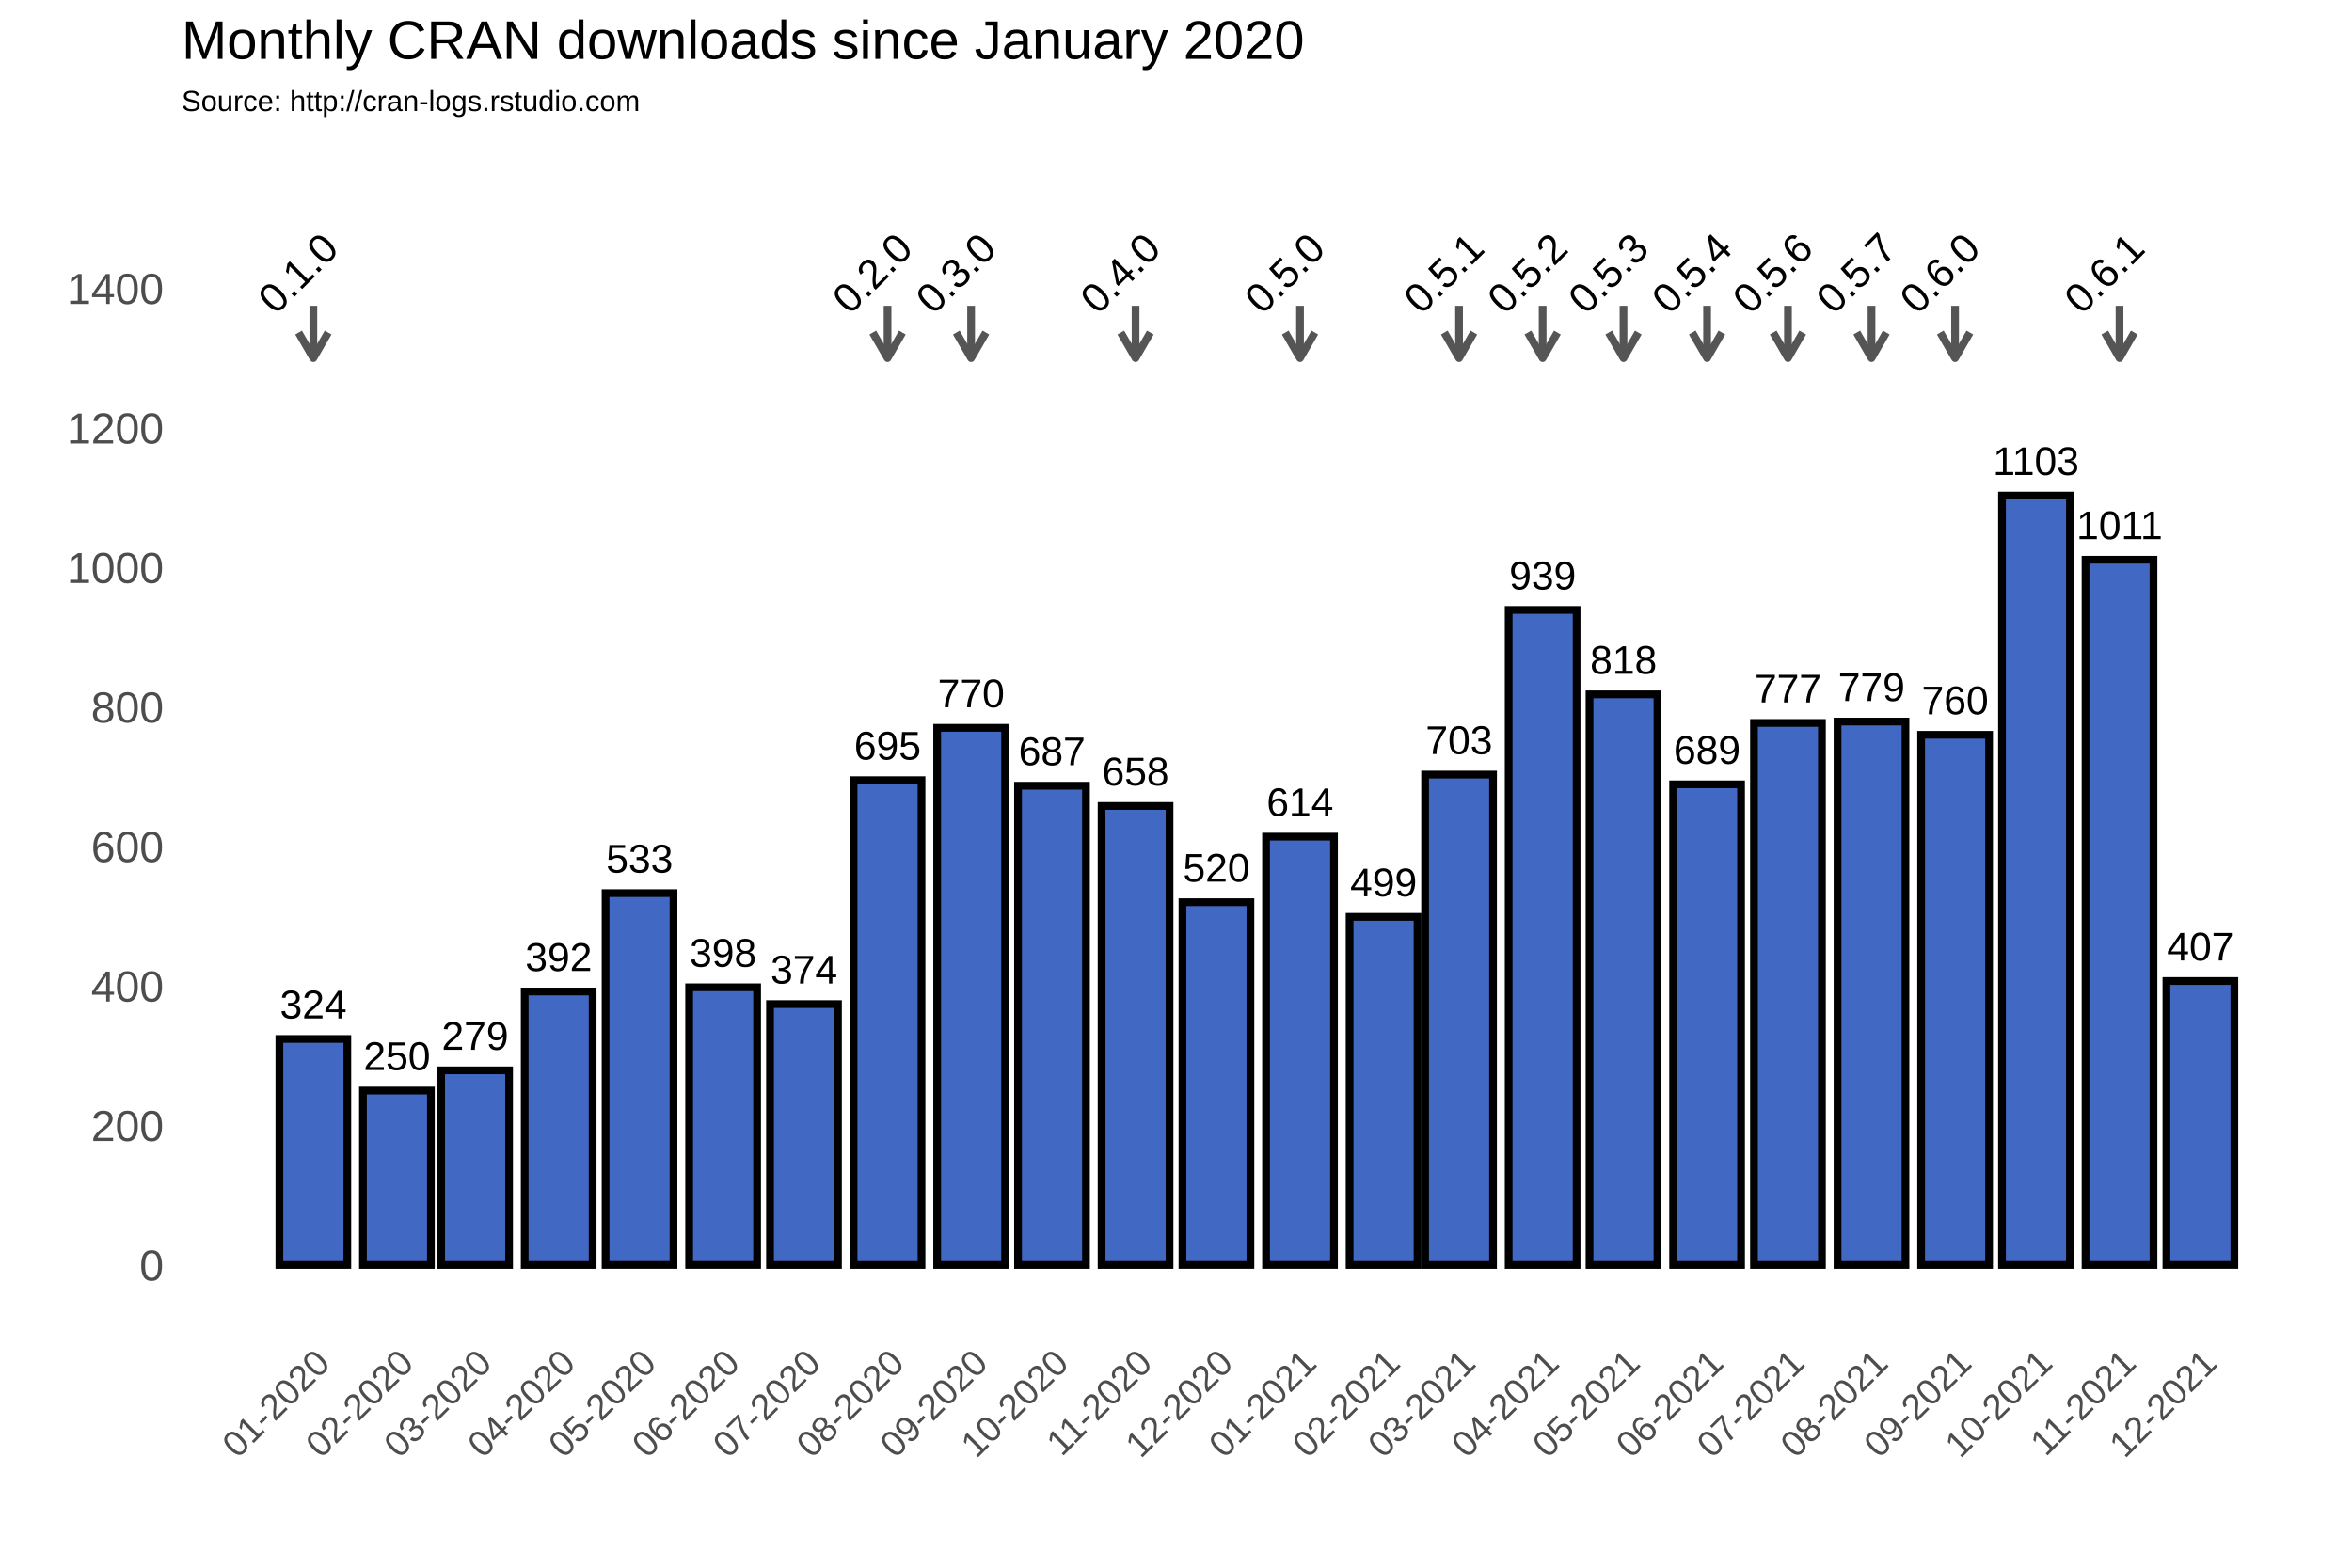
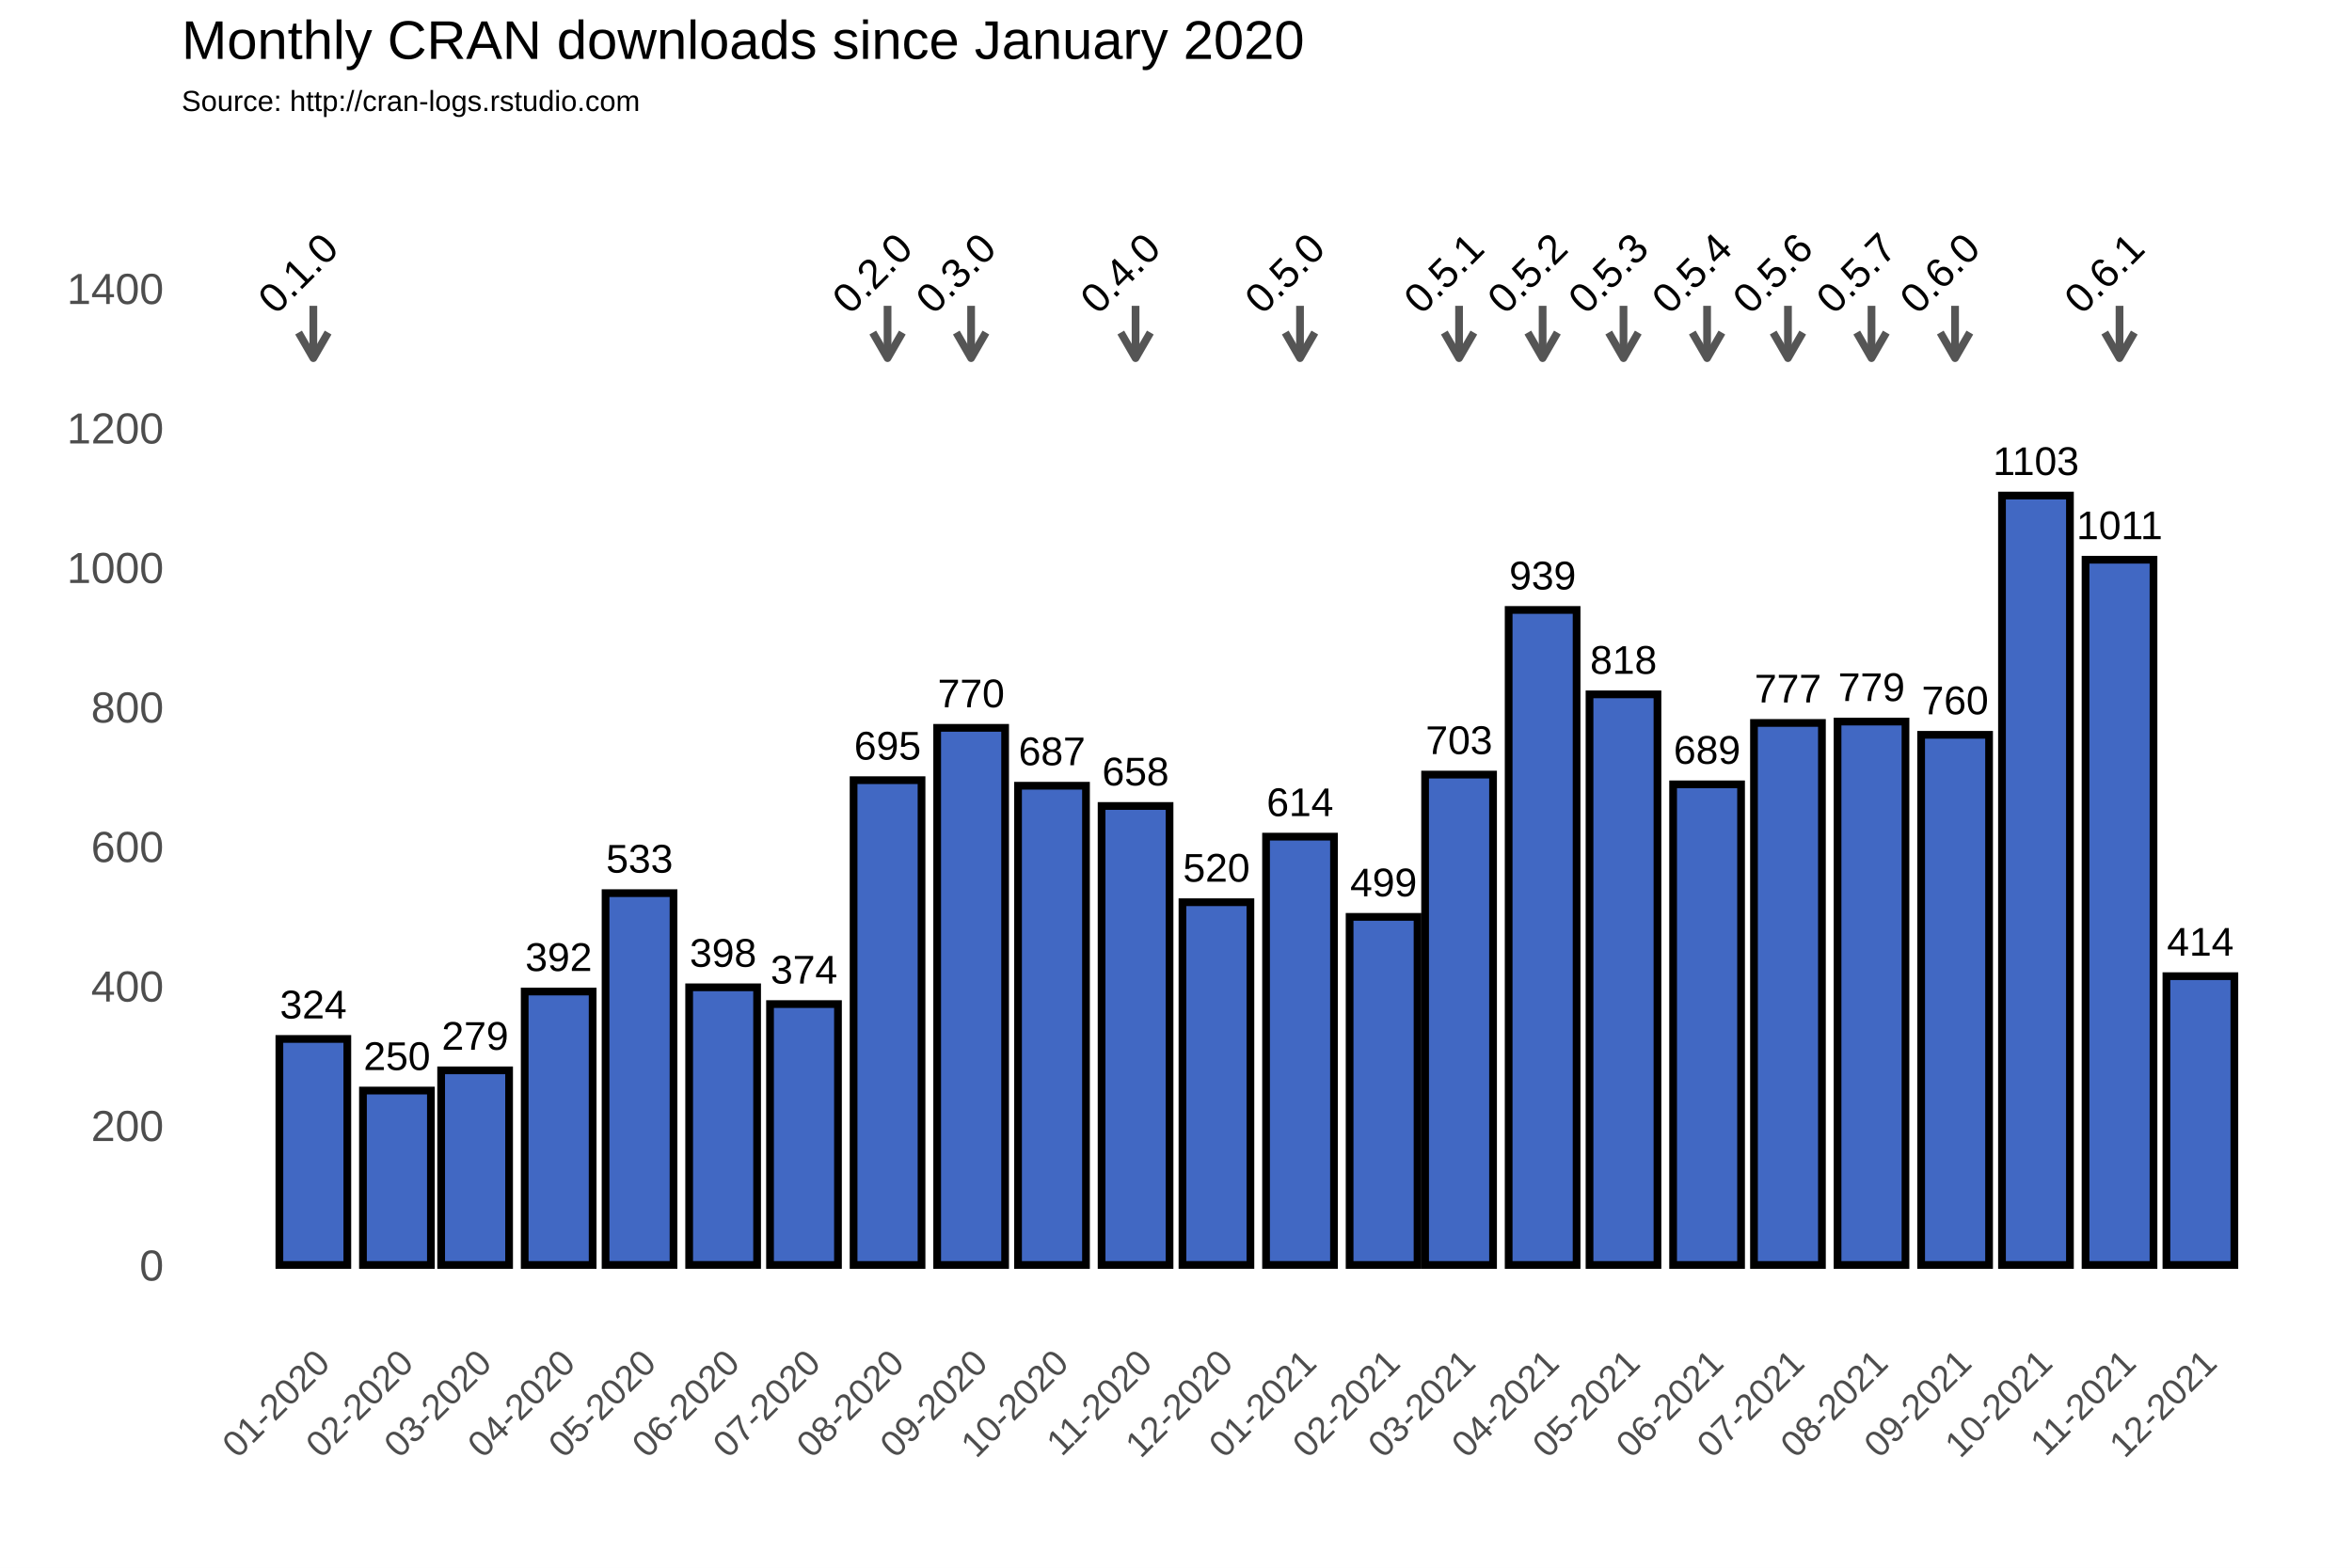
<svg xmlns="http://www.w3.org/2000/svg" class="svglite" width="648.00pt" height="432.00pt" viewBox="0 0 648.00 432.00">
  <defs>
    <style type="text/css">
    .svglite line, .svglite polyline, .svglite polygon, .svglite path, .svglite rect, .svglite circle {
      fill: none;
      stroke: #000000;
      stroke-linecap: round;
      stroke-linejoin: round;
      stroke-miterlimit: 10.00;
    }
  </style>
  </defs>
  <rect width="100%" height="100%" style="stroke: none; fill: #FFFFFF;" />
  <defs>
    <clipPath id="cpMC4wMHw2NDguMDB8MC4wMHw0MzIuMDA=">
      <rect x="0.00" y="0.00" width="648.00" height="432.00" />
    </clipPath>
  </defs>
  <g clip-path="url(#cpMC4wMHw2NDguMDB8MC4wMHw0MzIuMDA=)">
    <rect x="0.00" y="0.00" width="648.00" height="432.00" style="stroke-width: 1.07; stroke: #FFFFFF; fill: #FFFFFF;" />
  </g>
  <defs>
    <clipPath id="cpNTAuMDR8NjQyLjUyfDM3Ljc2fDM2My4zOA==">
      <rect x="50.04" y="37.76" width="592.48" height="325.62" />
    </clipPath>
  </defs>
  <g clip-path="url(#cpNTAuMDR8NjQyLjUyfDM3Ljc2fDM2My4zOA==)">
    <rect x="50.04" y="37.76" width="592.48" height="325.62" style="stroke-width: 1.07; stroke: none;" />
    <polyline points="50.04,329.36 642.52,329.36 " style="stroke-width: 0.53; stroke: #FFFFFF; stroke-linecap: butt;" />
    <polyline points="50.04,290.91 642.52,290.91 " style="stroke-width: 0.53; stroke: #FFFFFF; stroke-linecap: butt;" />
    <polyline points="50.04,252.47 642.52,252.47 " style="stroke-width: 0.53; stroke: #FFFFFF; stroke-linecap: butt;" />
    <polyline points="50.04,214.02 642.52,214.02 " style="stroke-width: 0.53; stroke: #FFFFFF; stroke-linecap: butt;" />
    <polyline points="50.04,175.58 642.52,175.58 " style="stroke-width: 0.53; stroke: #FFFFFF; stroke-linecap: butt;" />
    <polyline points="50.04,137.14 642.52,137.14 " style="stroke-width: 0.53; stroke: #FFFFFF; stroke-linecap: butt;" />
    <polyline points="50.04,98.69 642.52,98.69 " style="stroke-width: 0.53; stroke: #FFFFFF; stroke-linecap: butt;" />
    <polyline points="50.04,60.25 642.52,60.25 " style="stroke-width: 0.53; stroke: #FFFFFF; stroke-linecap: butt;" />
    <polyline points="50.04,41.03 642.52,41.03 " style="stroke-width: 0.53; stroke: #FFFFFF; stroke-linecap: butt;" />
    <polyline points="63.31,363.38 63.31,37.76 " style="stroke-width: 0.53; stroke: #FFFFFF; stroke-linecap: butt;" />
    <polyline points="74.82,363.38 74.82,37.76 " style="stroke-width: 0.53; stroke: #FFFFFF; stroke-linecap: butt;" />
    <polyline points="97.84,363.38 97.84,37.76 " style="stroke-width: 0.53; stroke: #FFFFFF; stroke-linecap: butt;" />
    <polyline points="120.13,363.38 120.13,37.76 " style="stroke-width: 0.53; stroke: #FFFFFF; stroke-linecap: butt;" />
    <polyline points="142.41,363.38 142.41,37.76 " style="stroke-width: 0.53; stroke: #FFFFFF; stroke-linecap: butt;" />
    <polyline points="165.06,363.38 165.06,37.76 " style="stroke-width: 0.53; stroke: #FFFFFF; stroke-linecap: butt;" />
    <polyline points="187.71,363.38 187.71,37.76 " style="stroke-width: 0.53; stroke: #FFFFFF; stroke-linecap: butt;" />
    <polyline points="210.37,363.38 210.37,37.76 " style="stroke-width: 0.53; stroke: #FFFFFF; stroke-linecap: butt;" />
    <polyline points="233.02,363.38 233.02,37.76 " style="stroke-width: 0.53; stroke: #FFFFFF; stroke-linecap: butt;" />
    <polyline points="256.04,363.38 256.04,37.76 " style="stroke-width: 0.53; stroke: #FFFFFF; stroke-linecap: butt;" />
    <polyline points="278.70,363.38 278.70,37.76 " style="stroke-width: 0.53; stroke: #FFFFFF; stroke-linecap: butt;" />
    <polyline points="301.35,363.38 301.35,37.76 " style="stroke-width: 0.53; stroke: #FFFFFF; stroke-linecap: butt;" />
    <polyline points="324.00,363.38 324.00,37.76 " style="stroke-width: 0.53; stroke: #FFFFFF; stroke-linecap: butt;" />
    <polyline points="346.65,363.38 346.65,37.76 " style="stroke-width: 0.53; stroke: #FFFFFF; stroke-linecap: butt;" />
    <polyline points="369.68,363.38 369.68,37.76 " style="stroke-width: 0.53; stroke: #FFFFFF; stroke-linecap: butt;" />
    <polyline points="391.59,363.38 391.59,37.76 " style="stroke-width: 0.53; stroke: #FFFFFF; stroke-linecap: butt;" />
    <polyline points="413.50,363.38 413.50,37.76 " style="stroke-width: 0.53; stroke: #FFFFFF; stroke-linecap: butt;" />
    <polyline points="436.15,363.38 436.15,37.76 " style="stroke-width: 0.53; stroke: #FFFFFF; stroke-linecap: butt;" />
    <polyline points="458.80,363.38 458.80,37.76 " style="stroke-width: 0.53; stroke: #FFFFFF; stroke-linecap: butt;" />
    <polyline points="481.46,363.38 481.46,37.76 " style="stroke-width: 0.53; stroke: #FFFFFF; stroke-linecap: butt;" />
    <polyline points="504.11,363.38 504.11,37.76 " style="stroke-width: 0.53; stroke: #FFFFFF; stroke-linecap: butt;" />
    <polyline points="527.13,363.38 527.13,37.76 " style="stroke-width: 0.53; stroke: #FFFFFF; stroke-linecap: butt;" />
    <polyline points="549.79,363.38 549.79,37.76 " style="stroke-width: 0.53; stroke: #FFFFFF; stroke-linecap: butt;" />
    <polyline points="572.44,363.38 572.44,37.76 " style="stroke-width: 0.53; stroke: #FFFFFF; stroke-linecap: butt;" />
    <polyline points="595.09,363.38 595.09,37.76 " style="stroke-width: 0.53; stroke: #FFFFFF; stroke-linecap: butt;" />
    <polyline points="617.74,363.38 617.74,37.76 " style="stroke-width: 0.53; stroke: #FFFFFF; stroke-linecap: butt;" />
    <polyline points="629.26,363.38 629.26,37.76 " style="stroke-width: 0.53; stroke: #FFFFFF; stroke-linecap: butt;" />
    <polyline points="50.04,348.58 642.52,348.58 " style="stroke-width: 1.07; stroke: #FFFFFF; stroke-linecap: butt;" />
    <polyline points="50.04,310.13 642.52,310.13 " style="stroke-width: 1.07; stroke: #FFFFFF; stroke-linecap: butt;" />
    <polyline points="50.04,271.69 642.52,271.69 " style="stroke-width: 1.07; stroke: #FFFFFF; stroke-linecap: butt;" />
    <polyline points="50.04,233.25 642.52,233.25 " style="stroke-width: 1.07; stroke: #FFFFFF; stroke-linecap: butt;" />
    <polyline points="50.04,194.80 642.52,194.80 " style="stroke-width: 1.07; stroke: #FFFFFF; stroke-linecap: butt;" />
    <polyline points="50.04,156.36 642.52,156.36 " style="stroke-width: 1.07; stroke: #FFFFFF; stroke-linecap: butt;" />
    <polyline points="50.04,117.91 642.52,117.91 " style="stroke-width: 1.07; stroke: #FFFFFF; stroke-linecap: butt;" />
    <polyline points="50.04,79.47 642.52,79.47 " style="stroke-width: 1.07; stroke: #FFFFFF; stroke-linecap: butt;" />
    <polyline points="86.33,363.38 86.33,37.76 " style="stroke-width: 1.07; stroke: #FFFFFF; stroke-linecap: butt;" />
    <polyline points="109.36,363.38 109.36,37.76 " style="stroke-width: 1.07; stroke: #FFFFFF; stroke-linecap: butt;" />
    <polyline points="130.90,363.38 130.90,37.76 " style="stroke-width: 1.07; stroke: #FFFFFF; stroke-linecap: butt;" />
    <polyline points="153.92,363.38 153.92,37.76 " style="stroke-width: 1.07; stroke: #FFFFFF; stroke-linecap: butt;" />
    <polyline points="176.20,363.38 176.20,37.76 " style="stroke-width: 1.07; stroke: #FFFFFF; stroke-linecap: butt;" />
    <polyline points="199.22,363.38 199.22,37.76 " style="stroke-width: 1.07; stroke: #FFFFFF; stroke-linecap: butt;" />
    <polyline points="221.51,363.38 221.51,37.76 " style="stroke-width: 1.07; stroke: #FFFFFF; stroke-linecap: butt;" />
    <polyline points="244.53,363.38 244.53,37.76 " style="stroke-width: 1.07; stroke: #FFFFFF; stroke-linecap: butt;" />
    <polyline points="267.55,363.38 267.55,37.76 " style="stroke-width: 1.07; stroke: #FFFFFF; stroke-linecap: butt;" />
    <polyline points="289.84,363.38 289.84,37.76 " style="stroke-width: 1.07; stroke: #FFFFFF; stroke-linecap: butt;" />
    <polyline points="312.86,363.38 312.86,37.76 " style="stroke-width: 1.07; stroke: #FFFFFF; stroke-linecap: butt;" />
    <polyline points="335.14,363.38 335.14,37.76 " style="stroke-width: 1.07; stroke: #FFFFFF; stroke-linecap: butt;" />
    <polyline points="358.17,363.38 358.17,37.76 " style="stroke-width: 1.07; stroke: #FFFFFF; stroke-linecap: butt;" />
    <polyline points="381.19,363.38 381.19,37.76 " style="stroke-width: 1.07; stroke: #FFFFFF; stroke-linecap: butt;" />
    <polyline points="401.99,363.38 401.99,37.76 " style="stroke-width: 1.07; stroke: #FFFFFF; stroke-linecap: butt;" />
    <polyline points="425.01,363.38 425.01,37.76 " style="stroke-width: 1.07; stroke: #FFFFFF; stroke-linecap: butt;" />
    <polyline points="447.29,363.38 447.29,37.76 " style="stroke-width: 1.07; stroke: #FFFFFF; stroke-linecap: butt;" />
    <polyline points="470.32,363.38 470.32,37.76 " style="stroke-width: 1.07; stroke: #FFFFFF; stroke-linecap: butt;" />
    <polyline points="492.60,363.38 492.60,37.76 " style="stroke-width: 1.07; stroke: #FFFFFF; stroke-linecap: butt;" />
    <polyline points="515.62,363.38 515.62,37.76 " style="stroke-width: 1.07; stroke: #FFFFFF; stroke-linecap: butt;" />
    <polyline points="538.64,363.38 538.64,37.76 " style="stroke-width: 1.07; stroke: #FFFFFF; stroke-linecap: butt;" />
    <polyline points="560.93,363.38 560.93,37.76 " style="stroke-width: 1.07; stroke: #FFFFFF; stroke-linecap: butt;" />
    <polyline points="583.95,363.38 583.95,37.76 " style="stroke-width: 1.07; stroke: #FFFFFF; stroke-linecap: butt;" />
    <polyline points="606.23,363.38 606.23,37.76 " style="stroke-width: 1.07; stroke: #FFFFFF; stroke-linecap: butt;" />
    <rect x="76.97" y="286.30" width="18.72" height="62.28" style="stroke-width: 2.13; stroke-linecap: square; stroke-linejoin: miter; fill: #4168C3;" />
    <rect x="100.00" y="300.52" width="18.72" height="48.06" style="stroke-width: 2.13; stroke-linecap: square; stroke-linejoin: miter; fill: #4168C3;" />
    <rect x="121.54" y="294.95" width="18.72" height="53.63" style="stroke-width: 2.13; stroke-linecap: square; stroke-linejoin: miter; fill: #4168C3;" />
    <rect x="144.56" y="273.23" width="18.72" height="75.35" style="stroke-width: 2.13; stroke-linecap: square; stroke-linejoin: miter; fill: #4168C3;" />
    <rect x="166.84" y="246.12" width="18.72" height="102.45" style="stroke-width: 2.13; stroke-linecap: square; stroke-linejoin: miter; fill: #4168C3;" />
    <rect x="189.87" y="272.07" width="18.72" height="76.50" style="stroke-width: 2.13; stroke-linecap: square; stroke-linejoin: miter; fill: #4168C3;" />
    <rect x="212.15" y="276.69" width="18.72" height="71.89" style="stroke-width: 2.13; stroke-linecap: square; stroke-linejoin: miter; fill: #4168C3;" />
    <rect x="235.17" y="214.99" width="18.72" height="133.59" style="stroke-width: 2.13; stroke-linecap: square; stroke-linejoin: miter; fill: #4168C3;" />
    <rect x="258.20" y="200.57" width="18.72" height="148.01" style="stroke-width: 2.13; stroke-linecap: square; stroke-linejoin: miter; fill: #4168C3;" />
    <rect x="280.48" y="216.52" width="18.72" height="132.06" style="stroke-width: 2.13; stroke-linecap: square; stroke-linejoin: miter; fill: #4168C3;" />
    <rect x="303.50" y="222.10" width="18.72" height="126.48" style="stroke-width: 2.13; stroke-linecap: square; stroke-linejoin: miter; fill: #4168C3;" />
    <rect x="325.78" y="248.62" width="18.72" height="99.95" style="stroke-width: 2.13; stroke-linecap: square; stroke-linejoin: miter; fill: #4168C3;" />
    <rect x="348.81" y="230.55" width="18.72" height="118.02" style="stroke-width: 2.13; stroke-linecap: square; stroke-linejoin: miter; fill: #4168C3;" />
    <rect x="371.83" y="252.66" width="18.72" height="95.92" style="stroke-width: 2.13; stroke-linecap: square; stroke-linejoin: miter; fill: #4168C3;" />
    <rect x="392.63" y="213.45" width="18.72" height="135.13" style="stroke-width: 2.13; stroke-linecap: square; stroke-linejoin: miter; fill: #4168C3;" />
    <rect x="415.65" y="168.08" width="18.72" height="180.50" style="stroke-width: 2.13; stroke-linecap: square; stroke-linejoin: miter; fill: #4168C3;" />
    <rect x="437.93" y="191.34" width="18.72" height="157.24" style="stroke-width: 2.13; stroke-linecap: square; stroke-linejoin: miter; fill: #4168C3;" />
    <rect x="460.96" y="216.14" width="18.72" height="132.44" style="stroke-width: 2.13; stroke-linecap: square; stroke-linejoin: miter; fill: #4168C3;" />
    <rect x="483.24" y="199.22" width="18.72" height="149.36" style="stroke-width: 2.13; stroke-linecap: square; stroke-linejoin: miter; fill: #4168C3;" />
    <rect x="506.26" y="198.84" width="18.72" height="149.74" style="stroke-width: 2.13; stroke-linecap: square; stroke-linejoin: miter; fill: #4168C3;" />
    <rect x="529.29" y="202.49" width="18.72" height="146.09" style="stroke-width: 2.13; stroke-linecap: square; stroke-linejoin: miter; fill: #4168C3;" />
    <rect x="551.57" y="136.56" width="18.72" height="212.02" style="stroke-width: 2.13; stroke-linecap: square; stroke-linejoin: miter; fill: #4168C3;" />
    <rect x="574.59" y="154.24" width="18.72" height="194.34" style="stroke-width: 2.13; stroke-linecap: square; stroke-linejoin: miter; fill: #4168C3;" />
-     <rect x="596.87" y="270.34" width="18.72" height="78.23" style="stroke-width: 2.13; stroke-linecap: square; stroke-linejoin: miter; fill: #4168C3;" />
+     <rect x="596.87" y="269.00" width="18.72" height="79.58" style="stroke-width: 2.13; stroke-linecap: square; stroke-linejoin: miter; fill: #4168C3;" />
    <text x="86.33" y="280.64" text-anchor="middle" style="font-size: 11.04px; font-family: Arial;" textLength="18.40px" lengthAdjust="spacingAndGlyphs">324</text>
    <text x="109.36" y="294.86" text-anchor="middle" style="font-size: 11.04px; font-family: Arial;" textLength="18.40px" lengthAdjust="spacingAndGlyphs">250</text>
    <text x="130.90" y="289.29" text-anchor="middle" style="font-size: 11.04px; font-family: Arial;" textLength="18.40px" lengthAdjust="spacingAndGlyphs">279</text>
    <text x="153.92" y="267.57" text-anchor="middle" style="font-size: 11.04px; font-family: Arial;" textLength="18.40px" lengthAdjust="spacingAndGlyphs">392</text>
    <text x="176.20" y="240.46" text-anchor="middle" style="font-size: 11.04px; font-family: Arial;" textLength="18.40px" lengthAdjust="spacingAndGlyphs">533</text>
    <text x="199.22" y="266.41" text-anchor="middle" style="font-size: 11.04px; font-family: Arial;" textLength="18.40px" lengthAdjust="spacingAndGlyphs">398</text>
    <text x="221.51" y="271.03" text-anchor="middle" style="font-size: 11.04px; font-family: Arial;" textLength="18.40px" lengthAdjust="spacingAndGlyphs">374</text>
    <text x="244.53" y="209.32" text-anchor="middle" style="font-size: 11.04px; font-family: Arial;" textLength="18.40px" lengthAdjust="spacingAndGlyphs">695</text>
    <text x="267.55" y="194.91" text-anchor="middle" style="font-size: 11.04px; font-family: Arial;" textLength="18.40px" lengthAdjust="spacingAndGlyphs">770</text>
    <text x="289.84" y="210.86" text-anchor="middle" style="font-size: 11.04px; font-family: Arial;" textLength="18.40px" lengthAdjust="spacingAndGlyphs">687</text>
    <text x="312.86" y="216.44" text-anchor="middle" style="font-size: 11.04px; font-family: Arial;" textLength="18.40px" lengthAdjust="spacingAndGlyphs">658</text>
    <text x="335.14" y="242.96" text-anchor="middle" style="font-size: 11.04px; font-family: Arial;" textLength="18.40px" lengthAdjust="spacingAndGlyphs">520</text>
    <text x="358.17" y="224.89" text-anchor="middle" style="font-size: 11.04px; font-family: Arial;" textLength="18.40px" lengthAdjust="spacingAndGlyphs">614</text>
    <text x="381.19" y="247.00" text-anchor="middle" style="font-size: 11.04px; font-family: Arial;" textLength="18.40px" lengthAdjust="spacingAndGlyphs">499</text>
    <text x="401.99" y="207.79" text-anchor="middle" style="font-size: 11.04px; font-family: Arial;" textLength="18.40px" lengthAdjust="spacingAndGlyphs">703</text>
    <text x="425.01" y="162.42" text-anchor="middle" style="font-size: 11.04px; font-family: Arial;" textLength="18.40px" lengthAdjust="spacingAndGlyphs">939</text>
    <text x="447.29" y="185.68" text-anchor="middle" style="font-size: 11.04px; font-family: Arial;" textLength="18.40px" lengthAdjust="spacingAndGlyphs">818</text>
    <text x="470.32" y="210.48" text-anchor="middle" style="font-size: 11.04px; font-family: Arial;" textLength="18.40px" lengthAdjust="spacingAndGlyphs">689</text>
    <text x="492.60" y="193.56" text-anchor="middle" style="font-size: 11.04px; font-family: Arial;" textLength="18.40px" lengthAdjust="spacingAndGlyphs">777</text>
    <text x="515.62" y="193.18" text-anchor="middle" style="font-size: 11.04px; font-family: Arial;" textLength="18.40px" lengthAdjust="spacingAndGlyphs">779</text>
    <text x="538.64" y="196.83" text-anchor="middle" style="font-size: 11.04px; font-family: Arial;" textLength="18.40px" lengthAdjust="spacingAndGlyphs">760</text>
    <text x="560.93" y="130.90" text-anchor="middle" style="font-size: 11.04px; font-family: Arial;" textLength="23.72px" lengthAdjust="spacingAndGlyphs">1103</text>
    <text x="583.95" y="148.58" text-anchor="middle" style="font-size: 11.04px; font-family: Arial;" textLength="23.72px" lengthAdjust="spacingAndGlyphs">1011</text>
-     <text x="606.23" y="264.68" text-anchor="middle" style="font-size: 11.04px; font-family: Arial;" textLength="18.40px" lengthAdjust="spacingAndGlyphs">407</text>
+     <text x="606.23" y="263.34" text-anchor="middle" style="font-size: 11.04px; font-family: Arial;" textLength="18.40px" lengthAdjust="spacingAndGlyphs">414</text>
    <line x1="86.33" y1="84.27" x2="86.33" y2="98.69" style="stroke-width: 2.13; stroke: #555555; stroke-linecap: butt;" />
    <polyline points="82.26,91.64 86.33,98.69 90.40,91.64 " style="stroke-width: 2.13; stroke: #555555; stroke-linecap: butt;" />
    <line x1="244.53" y1="84.27" x2="244.53" y2="98.69" style="stroke-width: 2.13; stroke: #555555; stroke-linecap: butt;" />
    <polyline points="240.46,91.64 244.53,98.69 248.60,91.64 " style="stroke-width: 2.13; stroke: #555555; stroke-linecap: butt;" />
    <line x1="267.55" y1="84.27" x2="267.55" y2="98.69" style="stroke-width: 2.13; stroke: #555555; stroke-linecap: butt;" />
    <polyline points="263.48,91.64 267.55,98.69 271.62,91.64 " style="stroke-width: 2.13; stroke: #555555; stroke-linecap: butt;" />
    <line x1="312.86" y1="84.27" x2="312.86" y2="98.69" style="stroke-width: 2.13; stroke: #555555; stroke-linecap: butt;" />
    <polyline points="308.79,91.64 312.86,98.69 316.93,91.64 " style="stroke-width: 2.13; stroke: #555555; stroke-linecap: butt;" />
    <line x1="358.17" y1="84.27" x2="358.17" y2="98.69" style="stroke-width: 2.13; stroke: #555555; stroke-linecap: butt;" />
    <polyline points="354.10,91.64 358.17,98.69 362.24,91.64 " style="stroke-width: 2.13; stroke: #555555; stroke-linecap: butt;" />
    <line x1="401.99" y1="84.27" x2="401.99" y2="98.69" style="stroke-width: 2.13; stroke: #555555; stroke-linecap: butt;" />
    <polyline points="397.92,91.64 401.99,98.69 406.06,91.64 " style="stroke-width: 2.13; stroke: #555555; stroke-linecap: butt;" />
    <line x1="425.01" y1="84.27" x2="425.01" y2="98.69" style="stroke-width: 2.13; stroke: #555555; stroke-linecap: butt;" />
    <polyline points="420.94,91.64 425.01,98.69 429.08,91.64 " style="stroke-width: 2.13; stroke: #555555; stroke-linecap: butt;" />
    <line x1="447.29" y1="84.27" x2="447.29" y2="98.69" style="stroke-width: 2.13; stroke: #555555; stroke-linecap: butt;" />
    <polyline points="443.22,91.64 447.29,98.69 451.36,91.64 " style="stroke-width: 2.13; stroke: #555555; stroke-linecap: butt;" />
    <line x1="470.32" y1="84.27" x2="470.32" y2="98.69" style="stroke-width: 2.13; stroke: #555555; stroke-linecap: butt;" />
    <polyline points="466.24,91.64 470.32,98.69 474.39,91.64 " style="stroke-width: 2.13; stroke: #555555; stroke-linecap: butt;" />
    <line x1="492.60" y1="84.27" x2="492.60" y2="98.69" style="stroke-width: 2.13; stroke: #555555; stroke-linecap: butt;" />
    <polyline points="488.53,91.64 492.60,98.69 496.67,91.64 " style="stroke-width: 2.13; stroke: #555555; stroke-linecap: butt;" />
    <line x1="515.62" y1="84.27" x2="515.62" y2="98.69" style="stroke-width: 2.13; stroke: #555555; stroke-linecap: butt;" />
    <polyline points="511.55,91.64 515.62,98.69 519.69,91.64 " style="stroke-width: 2.13; stroke: #555555; stroke-linecap: butt;" />
    <line x1="538.64" y1="84.27" x2="538.64" y2="98.69" style="stroke-width: 2.13; stroke: #555555; stroke-linecap: butt;" />
    <polyline points="534.57,91.64 538.64,98.69 542.71,91.64 " style="stroke-width: 2.13; stroke: #555555; stroke-linecap: butt;" />
    <line x1="583.95" y1="84.27" x2="583.95" y2="98.69" style="stroke-width: 2.13; stroke: #555555; stroke-linecap: butt;" />
    <polyline points="579.88,91.64 583.95,98.69 588.02,91.64 " style="stroke-width: 2.13; stroke: #555555; stroke-linecap: butt;" />
    <text transform="translate(84.89,78.03) rotate(-45)" text-anchor="middle" style="font-size: 11.38px; font-family: Arial;" textLength="25.31px" lengthAdjust="spacingAndGlyphs">0.1.0</text>
    <text transform="translate(243.09,78.03) rotate(-45)" text-anchor="middle" style="font-size: 11.38px; font-family: Arial;" textLength="25.31px" lengthAdjust="spacingAndGlyphs">0.2.0</text>
    <text transform="translate(266.11,78.03) rotate(-45)" text-anchor="middle" style="font-size: 11.38px; font-family: Arial;" textLength="25.31px" lengthAdjust="spacingAndGlyphs">0.3.0</text>
    <text transform="translate(311.42,78.03) rotate(-45)" text-anchor="middle" style="font-size: 11.38px; font-family: Arial;" textLength="25.31px" lengthAdjust="spacingAndGlyphs">0.4.0</text>
    <text transform="translate(356.73,78.03) rotate(-45)" text-anchor="middle" style="font-size: 11.38px; font-family: Arial;" textLength="25.31px" lengthAdjust="spacingAndGlyphs">0.5.0</text>
    <text transform="translate(400.55,78.03) rotate(-45)" text-anchor="middle" style="font-size: 11.38px; font-family: Arial;" textLength="25.31px" lengthAdjust="spacingAndGlyphs">0.5.1</text>
    <text transform="translate(423.57,78.03) rotate(-45)" text-anchor="middle" style="font-size: 11.38px; font-family: Arial;" textLength="25.31px" lengthAdjust="spacingAndGlyphs">0.5.2</text>
    <text transform="translate(445.85,78.03) rotate(-45)" text-anchor="middle" style="font-size: 11.38px; font-family: Arial;" textLength="25.31px" lengthAdjust="spacingAndGlyphs">0.5.3</text>
    <text transform="translate(468.88,78.03) rotate(-45)" text-anchor="middle" style="font-size: 11.38px; font-family: Arial;" textLength="25.31px" lengthAdjust="spacingAndGlyphs">0.5.4</text>
    <text transform="translate(491.16,78.03) rotate(-45)" text-anchor="middle" style="font-size: 11.38px; font-family: Arial;" textLength="25.31px" lengthAdjust="spacingAndGlyphs">0.5.6</text>
    <text transform="translate(514.18,78.03) rotate(-45)" text-anchor="middle" style="font-size: 11.38px; font-family: Arial;" textLength="25.31px" lengthAdjust="spacingAndGlyphs">0.5.7</text>
    <text transform="translate(537.21,78.03) rotate(-45)" text-anchor="middle" style="font-size: 11.38px; font-family: Arial;" textLength="25.31px" lengthAdjust="spacingAndGlyphs">0.6.0</text>
    <text transform="translate(582.51,78.03) rotate(-45)" text-anchor="middle" style="font-size: 11.38px; font-family: Arial;" textLength="25.31px" lengthAdjust="spacingAndGlyphs">0.6.1</text>
  </g>
  <g clip-path="url(#cpMC4wMHw2NDguMDB8MC4wMHw0MzIuMDA=)">
    <text x="45.11" y="352.88" text-anchor="end" style="font-size: 12.00px; fill: #4D4D4D; font-family: Arial;" textLength="6.67px" lengthAdjust="spacingAndGlyphs">0</text>
    <text x="45.11" y="314.43" text-anchor="end" style="font-size: 12.00px; fill: #4D4D4D; font-family: Arial;" textLength="20.02px" lengthAdjust="spacingAndGlyphs">200</text>
    <text x="45.11" y="275.99" text-anchor="end" style="font-size: 12.00px; fill: #4D4D4D; font-family: Arial;" textLength="20.02px" lengthAdjust="spacingAndGlyphs">400</text>
    <text x="45.11" y="237.54" text-anchor="end" style="font-size: 12.00px; fill: #4D4D4D; font-family: Arial;" textLength="20.02px" lengthAdjust="spacingAndGlyphs">600</text>
    <text x="45.11" y="199.10" text-anchor="end" style="font-size: 12.00px; fill: #4D4D4D; font-family: Arial;" textLength="20.02px" lengthAdjust="spacingAndGlyphs">800</text>
    <text x="45.11" y="160.66" text-anchor="end" style="font-size: 12.00px; fill: #4D4D4D; font-family: Arial;" textLength="26.70px" lengthAdjust="spacingAndGlyphs">1000</text>
    <text x="45.11" y="122.21" text-anchor="end" style="font-size: 12.00px; fill: #4D4D4D; font-family: Arial;" textLength="26.70px" lengthAdjust="spacingAndGlyphs">1200</text>
    <text x="45.11" y="83.77" text-anchor="end" style="font-size: 12.00px; fill: #4D4D4D; font-family: Arial;" textLength="26.70px" lengthAdjust="spacingAndGlyphs">1400</text>
    <text transform="translate(91.40,376.17) rotate(-45)" text-anchor="end" style="font-size: 10.00px; fill: #4D4D4D; font-family: Arial;" textLength="36.73px" lengthAdjust="spacingAndGlyphs">01-2020</text>
    <text transform="translate(114.42,376.17) rotate(-45)" text-anchor="end" style="font-size: 10.00px; fill: #4D4D4D; font-family: Arial;" textLength="36.73px" lengthAdjust="spacingAndGlyphs">02-2020</text>
    <text transform="translate(135.96,376.17) rotate(-45)" text-anchor="end" style="font-size: 10.00px; fill: #4D4D4D; font-family: Arial;" textLength="36.73px" lengthAdjust="spacingAndGlyphs">03-2020</text>
    <text transform="translate(158.99,376.17) rotate(-45)" text-anchor="end" style="font-size: 10.00px; fill: #4D4D4D; font-family: Arial;" textLength="36.73px" lengthAdjust="spacingAndGlyphs">04-2020</text>
    <text transform="translate(181.27,376.17) rotate(-45)" text-anchor="end" style="font-size: 10.00px; fill: #4D4D4D; font-family: Arial;" textLength="36.73px" lengthAdjust="spacingAndGlyphs">05-2020</text>
    <text transform="translate(204.29,376.17) rotate(-45)" text-anchor="end" style="font-size: 10.00px; fill: #4D4D4D; font-family: Arial;" textLength="36.73px" lengthAdjust="spacingAndGlyphs">06-2020</text>
    <text transform="translate(226.57,376.17) rotate(-45)" text-anchor="end" style="font-size: 10.00px; fill: #4D4D4D; font-family: Arial;" textLength="36.73px" lengthAdjust="spacingAndGlyphs">07-2020</text>
    <text transform="translate(249.60,376.17) rotate(-45)" text-anchor="end" style="font-size: 10.00px; fill: #4D4D4D; font-family: Arial;" textLength="36.73px" lengthAdjust="spacingAndGlyphs">08-2020</text>
    <text transform="translate(272.62,376.17) rotate(-45)" text-anchor="end" style="font-size: 10.00px; fill: #4D4D4D; font-family: Arial;" textLength="36.73px" lengthAdjust="spacingAndGlyphs">09-2020</text>
    <text transform="translate(294.90,376.17) rotate(-45)" text-anchor="end" style="font-size: 10.00px; fill: #4D4D4D; font-family: Arial;" textLength="36.73px" lengthAdjust="spacingAndGlyphs">10-2020</text>
    <text transform="translate(317.93,376.17) rotate(-45)" text-anchor="end" style="font-size: 10.00px; fill: #4D4D4D; font-family: Arial;" textLength="35.99px" lengthAdjust="spacingAndGlyphs">11-2020</text>
    <text transform="translate(340.21,376.17) rotate(-45)" text-anchor="end" style="font-size: 10.00px; fill: #4D4D4D; font-family: Arial;" textLength="36.73px" lengthAdjust="spacingAndGlyphs">12-2020</text>
    <text transform="translate(363.23,376.17) rotate(-45)" text-anchor="end" style="font-size: 10.00px; fill: #4D4D4D; font-family: Arial;" textLength="36.73px" lengthAdjust="spacingAndGlyphs">01-2021</text>
    <text transform="translate(386.26,376.17) rotate(-45)" text-anchor="end" style="font-size: 10.00px; fill: #4D4D4D; font-family: Arial;" textLength="36.73px" lengthAdjust="spacingAndGlyphs">02-2021</text>
    <text transform="translate(407.05,376.17) rotate(-45)" text-anchor="end" style="font-size: 10.00px; fill: #4D4D4D; font-family: Arial;" textLength="36.73px" lengthAdjust="spacingAndGlyphs">03-2021</text>
    <text transform="translate(430.08,376.17) rotate(-45)" text-anchor="end" style="font-size: 10.00px; fill: #4D4D4D; font-family: Arial;" textLength="36.73px" lengthAdjust="spacingAndGlyphs">04-2021</text>
    <text transform="translate(452.36,376.17) rotate(-45)" text-anchor="end" style="font-size: 10.00px; fill: #4D4D4D; font-family: Arial;" textLength="36.73px" lengthAdjust="spacingAndGlyphs">05-2021</text>
    <text transform="translate(475.38,376.17) rotate(-45)" text-anchor="end" style="font-size: 10.00px; fill: #4D4D4D; font-family: Arial;" textLength="36.73px" lengthAdjust="spacingAndGlyphs">06-2021</text>
    <text transform="translate(497.66,376.17) rotate(-45)" text-anchor="end" style="font-size: 10.00px; fill: #4D4D4D; font-family: Arial;" textLength="36.73px" lengthAdjust="spacingAndGlyphs">07-2021</text>
    <text transform="translate(520.69,376.17) rotate(-45)" text-anchor="end" style="font-size: 10.00px; fill: #4D4D4D; font-family: Arial;" textLength="36.73px" lengthAdjust="spacingAndGlyphs">08-2021</text>
    <text transform="translate(543.71,376.17) rotate(-45)" text-anchor="end" style="font-size: 10.00px; fill: #4D4D4D; font-family: Arial;" textLength="36.73px" lengthAdjust="spacingAndGlyphs">09-2021</text>
    <text transform="translate(565.99,376.17) rotate(-45)" text-anchor="end" style="font-size: 10.00px; fill: #4D4D4D; font-family: Arial;" textLength="36.73px" lengthAdjust="spacingAndGlyphs">10-2021</text>
    <text transform="translate(589.02,376.17) rotate(-45)" text-anchor="end" style="font-size: 10.00px; fill: #4D4D4D; font-family: Arial;" textLength="35.99px" lengthAdjust="spacingAndGlyphs">11-2021</text>
    <text transform="translate(611.30,376.17) rotate(-45)" text-anchor="end" style="font-size: 10.00px; fill: #4D4D4D; font-family: Arial;" textLength="36.73px" lengthAdjust="spacingAndGlyphs">12-2021</text>
    <text x="50.04" y="30.59" style="font-size: 8.00px; font-family: Arial;" textLength="126.32px" lengthAdjust="spacingAndGlyphs">Source: http://cran-logs.rstudio.com</text>
    <text x="50.04" y="16.22" style="font-size: 15.00px; font-family: Arial;" textLength="309.25px" lengthAdjust="spacingAndGlyphs">Monthly CRAN downloads since January 2020</text>
  </g>
</svg>
